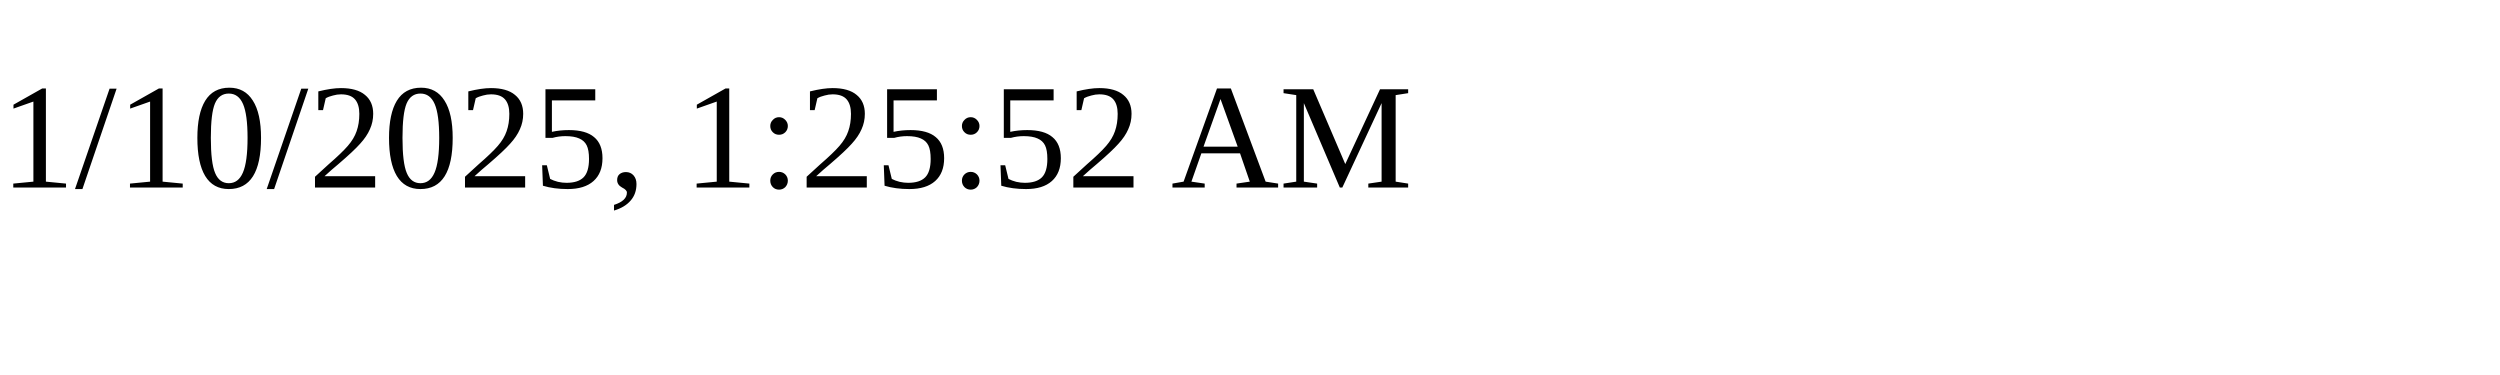
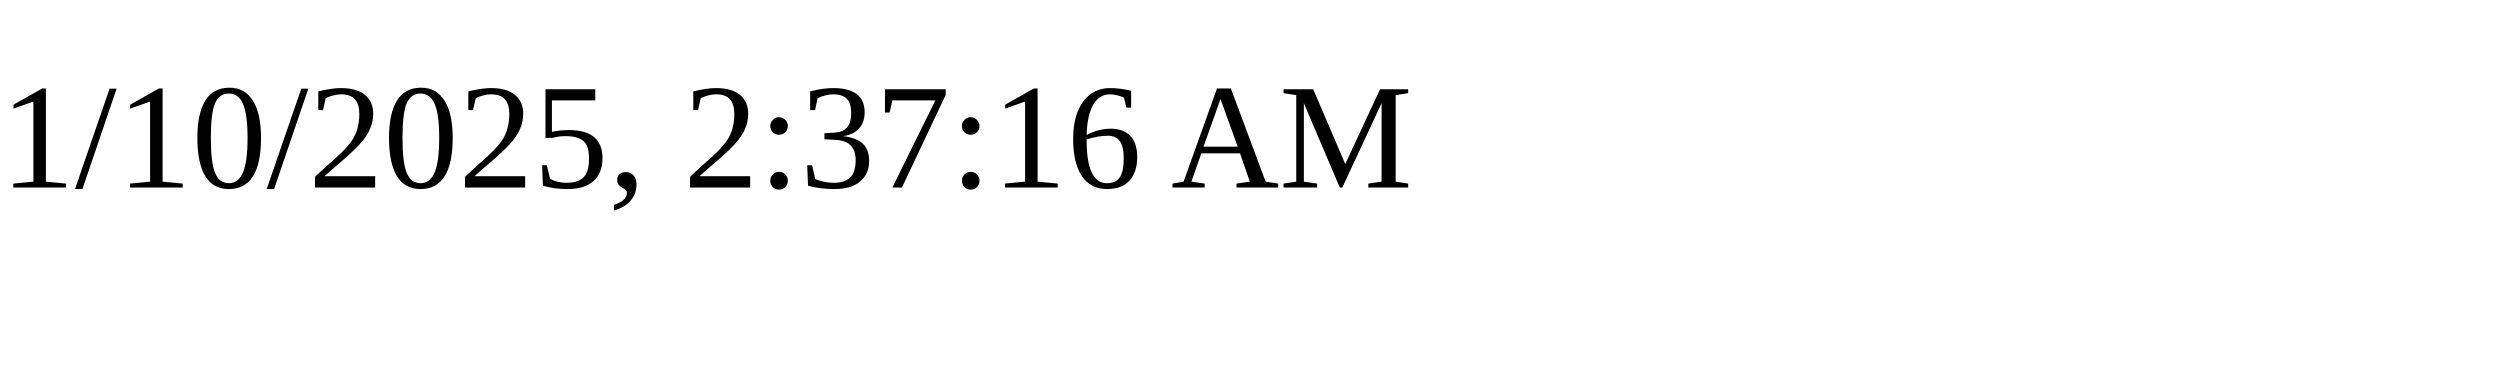
<svg xmlns="http://www.w3.org/2000/svg" height="30" width="200">
-   <text x="0" y="15">1/10/2025, 1:25:52 AM</text>
+   <text x="0" y="15">1/10/2025, 2:37:16 AM</text>
</svg>
